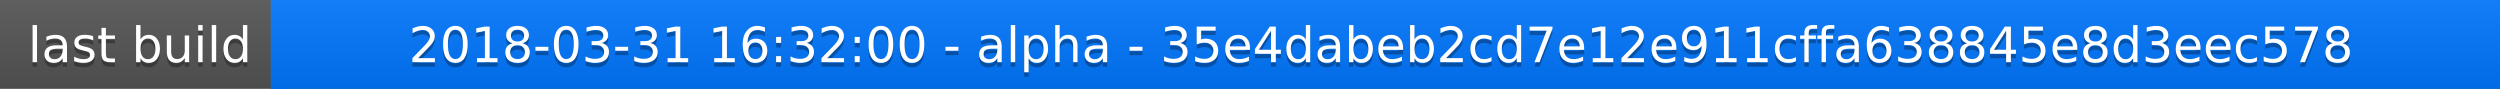
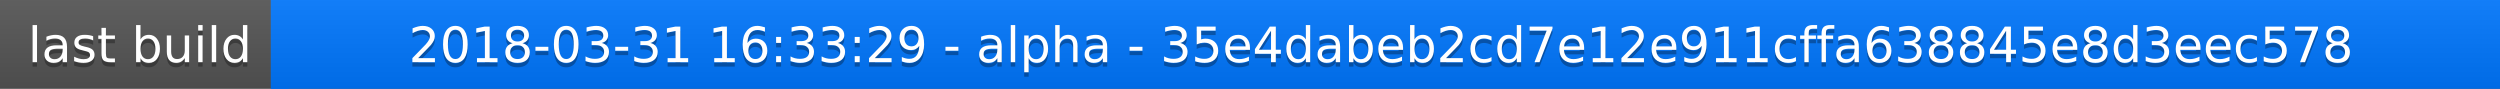
<svg xmlns="http://www.w3.org/2000/svg" width="563" height="20">
  <linearGradient id="a" x2="0" y2="100%">
    <stop offset="0" stop-color="#bbb" stop-opacity=".1" />
    <stop offset="1" stop-opacity=".1" />
  </linearGradient>
  <rect rx="0" width="563" height="20" fill="#555" />
  <rect rx="0" x="61" width="502" height="20" fill="#07f" />
  <path fill="#07f" d="M61 0h4v20h-4z" />
  <rect rx="0" width="563" height="20" fill="url(#a)" />
  <g fill="#fff" text-anchor="middle" font-family="DejaVu Sans,Verdana,Geneva,sans-serif" font-size="11">
    <text x="31.5" y="15" fill="#010101" fill-opacity=".3">last build</text>
    <text x="31.5" y="14">last build</text>
-     <text x="311" y="15" fill="#010101" fill-opacity=".3">2018-03-31 16:32:00 - alpha - 35e4dabeb2cd7e12e911cffa638845e8d3eec578</text>
-     <text x="311" y="14">2018-03-31 16:32:00 - alpha - 35e4dabeb2cd7e12e911cffa638845e8d3eec578</text>
+     <text x="311" y="15" fill="#010101" fill-opacity=".3">2018-03-31 16:33:29 - alpha - 35e4dabeb2cd7e12e911cffa638845e8d3eec578</text>
+     <text x="311" y="14">2018-03-31 16:33:29 - alpha - 35e4dabeb2cd7e12e911cffa638845e8d3eec578</text>
  </g>
</svg>
